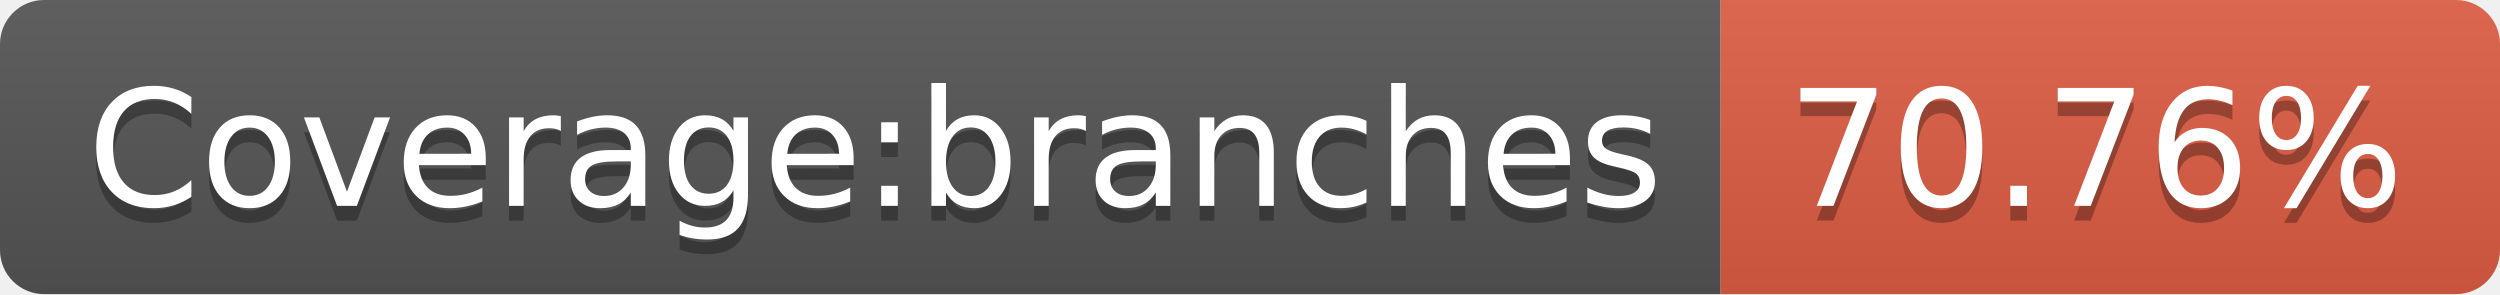
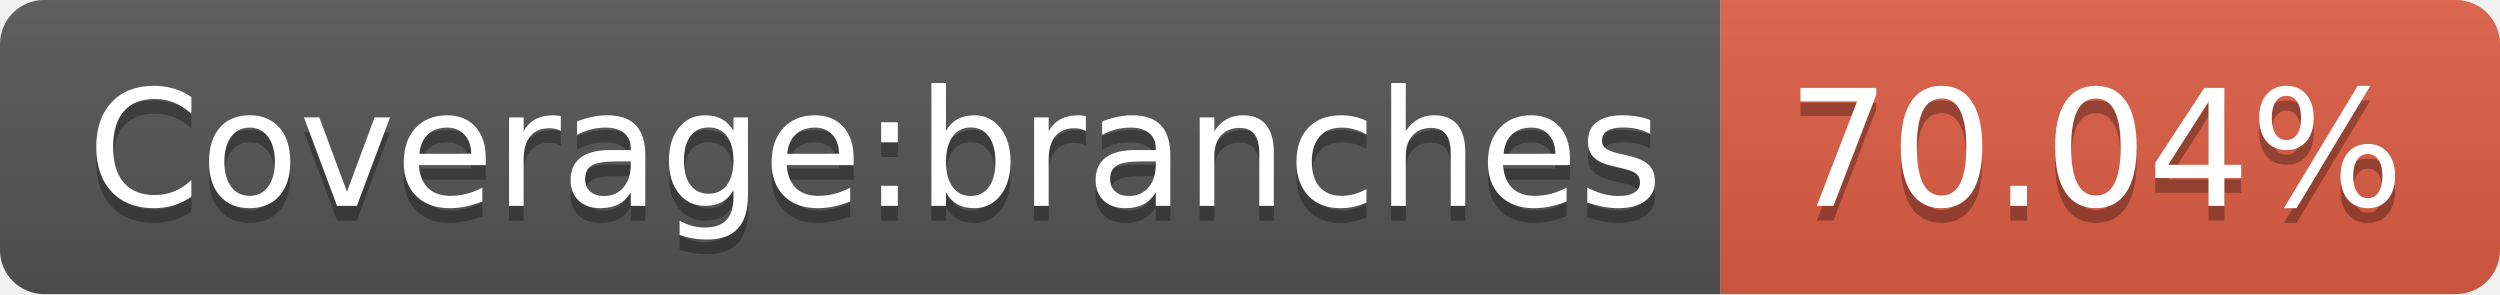
- <svg xmlns="http://www.w3.org/2000/svg" width="170" height="20" role="img" aria-label="Coverage:branches: 70.76%">
+ <svg xmlns="http://www.w3.org/2000/svg" width="170" height="20" role="img" aria-label="Coverage:branches: 70.04%">
  <linearGradient id="s" x2="0" y2="100%">
    <stop offset="0" stop-color="#bbb" stop-opacity=".1" />
    <stop offset="1" stop-opacity=".1" />
  </linearGradient>
  <clipPath id="r">
    <rect width="170" height="20" rx="3" fill="#fff" />
  </clipPath>
  <g clip-path="url(#r)">
    <rect width="117" height="20" fill="#555" />
    <rect x="117" width="53" height="20" fill="#e05d44" />
    <rect width="170" height="20" fill="url(#s)" />
  </g>
  <g fill="#fff" text-anchor="middle" font-family="Verdana,Geneva,DejaVu Sans,sans-serif" text-rendering="geometricPrecision" font-size="110">
    <text aria-hidden="true" x="595" y="150" fill="#010101" fill-opacity=".3" transform="scale(.1)" textLength="1070">Coverage:branches</text>
    <text x="595" y="140" transform="scale(.1)" fill="#fff" textLength="1070">Coverage:branches</text>
-     <text aria-hidden="true" x="1425" y="150" fill="#010101" fill-opacity=".3" transform="scale(.1)" textLength="430">70.76%</text>
-     <text x="1425" y="140" transform="scale(.1)" fill="#fff" textLength="430">70.76%</text>
+     <text aria-hidden="true" x="1425" y="150" fill="#010101" fill-opacity=".3" transform="scale(.1)" textLength="430">70.04%</text>
+     <text x="1425" y="140" transform="scale(.1)" fill="#fff" textLength="430">70.04%</text>
  </g>
</svg>
